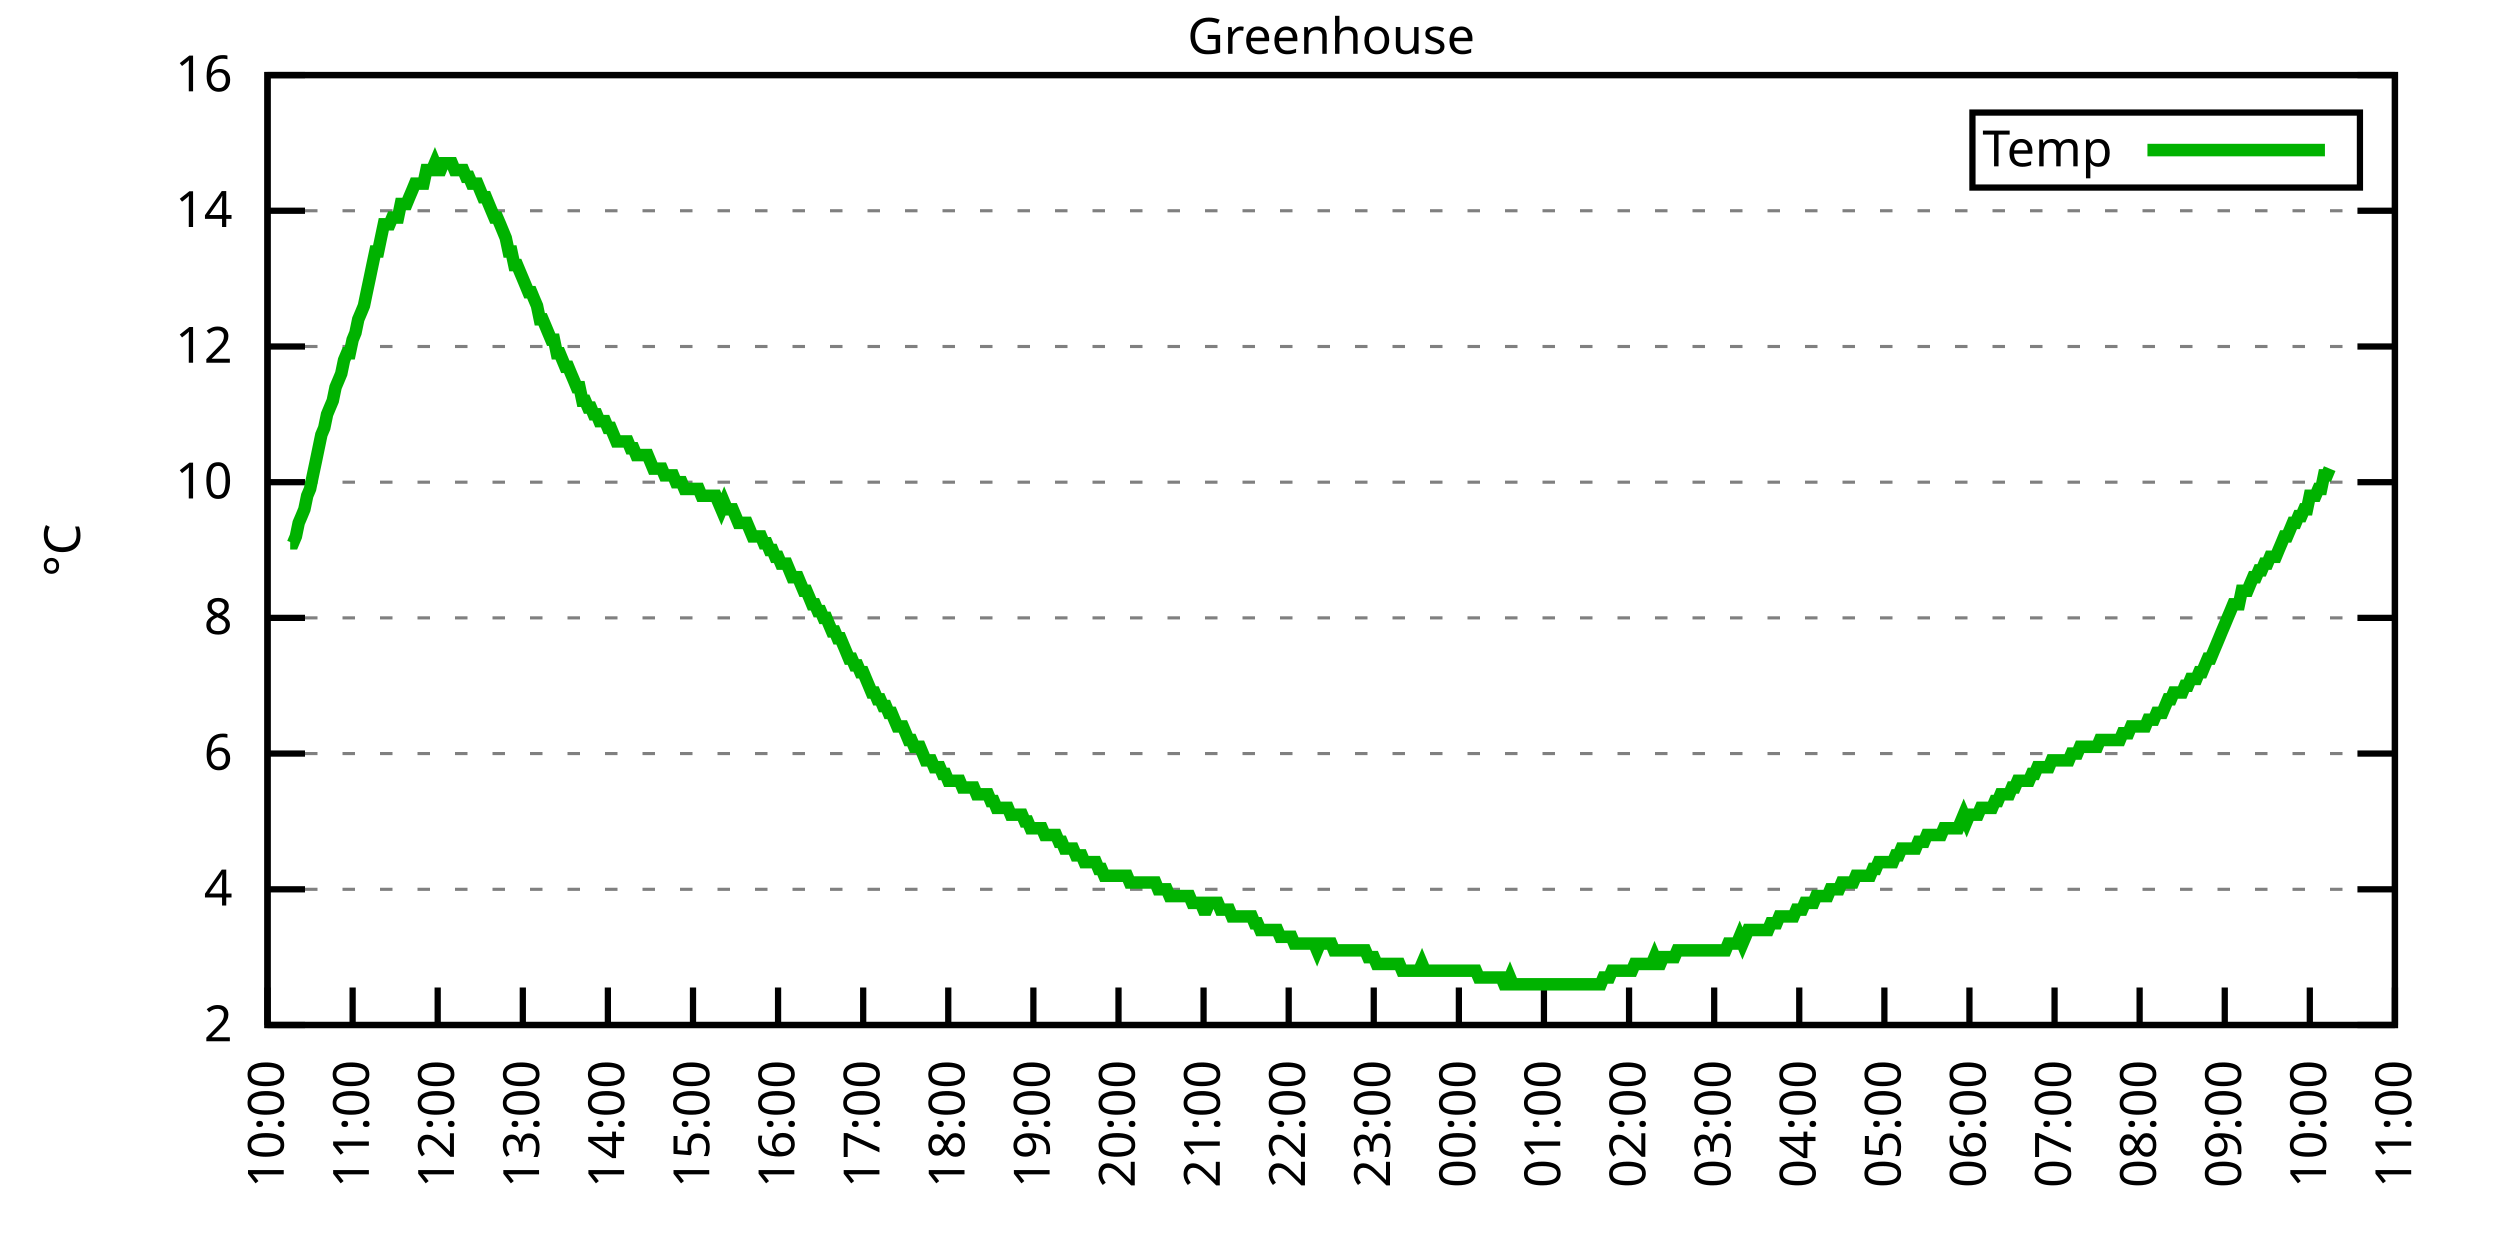
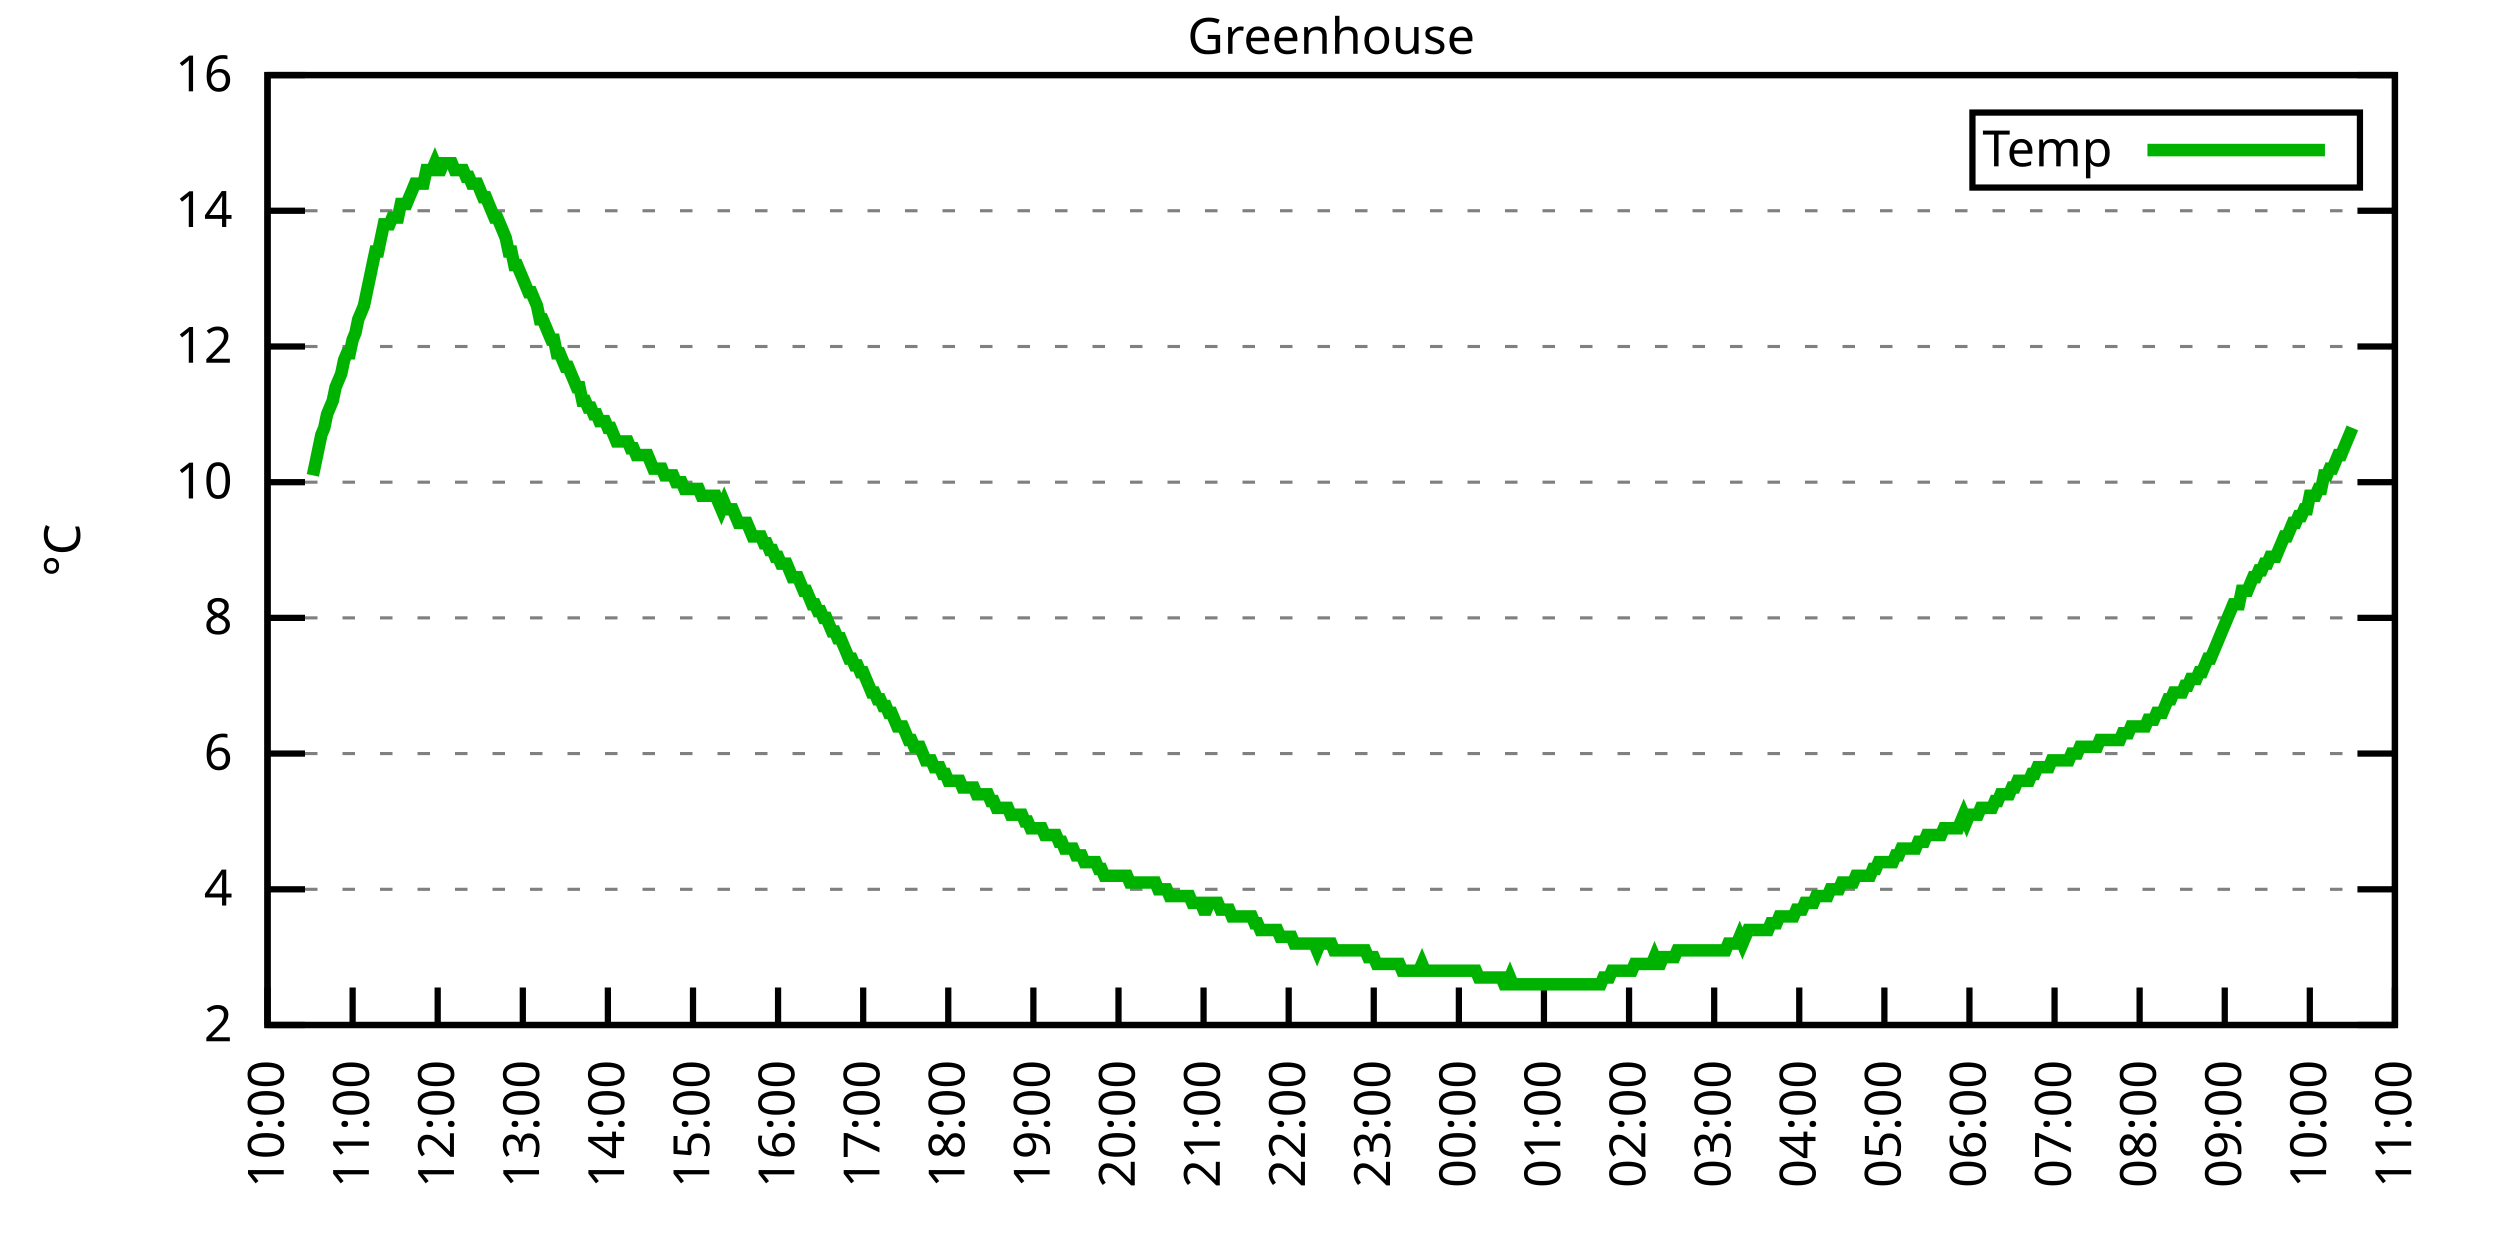
<svg xmlns="http://www.w3.org/2000/svg" xmlns:xlink="http://www.w3.org/1999/xlink" width="400" height="200" viewBox="0 0 400 200">
  <g id="gnuplot_canvas">
    <rect x="0" y="0" width="400" height="200" fill="none" />
    <defs>
      <circle id="gpDot" r="0.5" stroke-width="0.5" stroke="currentColor" />
      <path id="gpPt0" stroke-width="0.333" stroke="currentColor" d="M-1,0 h2 M0,-1 v2" />
      <path id="gpPt1" stroke-width="0.333" stroke="currentColor" d="M-1,-1 L1,1 M1,-1 L-1,1" />
      <path id="gpPt2" stroke-width="0.333" stroke="currentColor" d="M-1,0 L1,0 M0,-1 L0,1 M-1,-1 L1,1 M-1,1 L1,-1" />
      <rect id="gpPt3" stroke-width="0.333" stroke="currentColor" x="-1" y="-1" width="2" height="2" />
      <rect id="gpPt4" stroke-width="0.333" stroke="currentColor" fill="currentColor" x="-1" y="-1" width="2" height="2" />
      <circle id="gpPt5" stroke-width="0.333" stroke="currentColor" cx="0" cy="0" r="1" />
      <use xlink:href="#gpPt5" id="gpPt6" fill="currentColor" stroke="none" />
      <path id="gpPt7" stroke-width="0.333" stroke="currentColor" d="M0,-1.33 L-1.33,0.67 L1.33,0.67 z" />
      <use xlink:href="#gpPt7" id="gpPt8" fill="currentColor" stroke="none" />
      <use xlink:href="#gpPt7" id="gpPt9" stroke="currentColor" transform="rotate(180)" />
      <use xlink:href="#gpPt9" id="gpPt10" fill="currentColor" stroke="none" />
      <use xlink:href="#gpPt3" id="gpPt11" stroke="currentColor" transform="rotate(45)" />
      <use xlink:href="#gpPt11" id="gpPt12" fill="currentColor" stroke="none" />
      <path id="gpPt13" stroke-width="0.333" stroke="currentColor" d="M0,1.330 L1.265,0.411 L0.782,-1.067 L-0.782,-1.076 L-1.265,0.411 z" />
      <use xlink:href="#gpPt13" id="gpPt14" fill="currentColor" stroke="none" />
      <filter id="textbox" filterUnits="objectBoundingBox" x="0" y="0" height="1" width="1">
        <feFlood flood-color="white" flood-opacity="1" result="bgnd" />
        <feComposite in="SourceGraphic" in2="bgnd" operator="atop" />
      </filter>
      <filter id="greybox" filterUnits="objectBoundingBox" x="0" y="0" height="1" width="1">
        <feFlood flood-color="lightgrey" flood-opacity="1" result="grey" />
        <feComposite in="SourceGraphic" in2="grey" operator="atop" />
      </filter>
    </defs>
    <g fill="none" color="white" stroke="currentColor" stroke-width="1.00" stroke-linecap="butt" stroke-linejoin="miter">
</g>
    <g fill="none" color="black" stroke="currentColor" stroke-width="1.00" stroke-linecap="butt" stroke-linejoin="miter">
      <g stroke="none" shape-rendering="crispEdges">
        <polygon fill="rgb(255, 255, 255)" points="42.80,164.00 383.18,164.00 383.18,12.02 42.80,12.02 " />
      </g>
    </g>
    <g fill="none" color="black" stroke="currentColor" stroke-width="1.00" stroke-linecap="butt" stroke-linejoin="miter">
</g>
    <g fill="none" color="black" stroke="black" stroke-width="0.50" stroke-linecap="butt" stroke-linejoin="miter">
</g>
    <g fill="none" color="gray" stroke="currentColor" stroke-width="0.50" stroke-linecap="butt" stroke-linejoin="miter">
      <path stroke="gray" stroke-dasharray="2,4" class="gridline" d="M42.80,164.00 L383.19,164.00  " />
    </g>
    <g fill="none" color="gray" stroke="gray" stroke-width="1.00" stroke-linecap="butt" stroke-linejoin="miter">
</g>
    <g fill="none" color="black" stroke="currentColor" stroke-width="1.00" stroke-linecap="butt" stroke-linejoin="miter">
      <path stroke="black" d="M42.80,164.00 L48.80,164.00 M383.19,164.00 L377.19,164.00  " />
      <g transform="translate(37.20,166.60)" stroke="none" fill="black" font-family="Sans" font-size="8.00" text-anchor="end">
        <text>
          <tspan font-family="Sans"> 2</tspan>
        </text>
      </g>
    </g>
    <g fill="none" color="black" stroke="currentColor" stroke-width="1.00" stroke-linecap="butt" stroke-linejoin="miter">
</g>
    <g fill="none" color="black" stroke="black" stroke-width="0.50" stroke-linecap="butt" stroke-linejoin="miter">
</g>
    <g fill="none" color="gray" stroke="currentColor" stroke-width="0.50" stroke-linecap="butt" stroke-linejoin="miter">
      <path stroke="gray" stroke-dasharray="2,4" class="gridline" d="M42.80,142.29 L383.19,142.29  " />
    </g>
    <g fill="none" color="gray" stroke="gray" stroke-width="1.00" stroke-linecap="butt" stroke-linejoin="miter">
</g>
    <g fill="none" color="black" stroke="currentColor" stroke-width="1.00" stroke-linecap="butt" stroke-linejoin="miter">
      <path stroke="black" d="M42.80,142.29 L48.80,142.29 M383.19,142.29 L377.19,142.29  " />
      <g transform="translate(37.20,144.89)" stroke="none" fill="black" font-family="Sans" font-size="8.00" text-anchor="end">
        <text>
          <tspan font-family="Sans"> 4</tspan>
        </text>
      </g>
    </g>
    <g fill="none" color="black" stroke="currentColor" stroke-width="1.00" stroke-linecap="butt" stroke-linejoin="miter">
</g>
    <g fill="none" color="black" stroke="black" stroke-width="0.50" stroke-linecap="butt" stroke-linejoin="miter">
</g>
    <g fill="none" color="gray" stroke="currentColor" stroke-width="0.50" stroke-linecap="butt" stroke-linejoin="miter">
      <path stroke="gray" stroke-dasharray="2,4" class="gridline" d="M42.80,120.57 L383.19,120.57  " />
    </g>
    <g fill="none" color="gray" stroke="gray" stroke-width="1.00" stroke-linecap="butt" stroke-linejoin="miter">
</g>
    <g fill="none" color="black" stroke="currentColor" stroke-width="1.00" stroke-linecap="butt" stroke-linejoin="miter">
      <path stroke="black" d="M42.80,120.57 L48.80,120.57 M383.19,120.57 L377.19,120.57  " />
      <g transform="translate(37.20,123.17)" stroke="none" fill="black" font-family="Sans" font-size="8.00" text-anchor="end">
        <text>
          <tspan font-family="Sans"> 6</tspan>
        </text>
      </g>
    </g>
    <g fill="none" color="black" stroke="currentColor" stroke-width="1.00" stroke-linecap="butt" stroke-linejoin="miter">
</g>
    <g fill="none" color="black" stroke="black" stroke-width="0.50" stroke-linecap="butt" stroke-linejoin="miter">
</g>
    <g fill="none" color="gray" stroke="currentColor" stroke-width="0.50" stroke-linecap="butt" stroke-linejoin="miter">
      <path stroke="gray" stroke-dasharray="2,4" class="gridline" d="M42.80,98.86 L383.19,98.86  " />
    </g>
    <g fill="none" color="gray" stroke="gray" stroke-width="1.00" stroke-linecap="butt" stroke-linejoin="miter">
</g>
    <g fill="none" color="black" stroke="currentColor" stroke-width="1.00" stroke-linecap="butt" stroke-linejoin="miter">
      <path stroke="black" d="M42.80,98.86 L48.80,98.86 M383.19,98.86 L377.19,98.86  " />
      <g transform="translate(37.20,101.46)" stroke="none" fill="black" font-family="Sans" font-size="8.00" text-anchor="end">
        <text>
          <tspan font-family="Sans"> 8</tspan>
        </text>
      </g>
    </g>
    <g fill="none" color="black" stroke="currentColor" stroke-width="1.00" stroke-linecap="butt" stroke-linejoin="miter">
</g>
    <g fill="none" color="black" stroke="black" stroke-width="0.50" stroke-linecap="butt" stroke-linejoin="miter">
</g>
    <g fill="none" color="gray" stroke="currentColor" stroke-width="0.50" stroke-linecap="butt" stroke-linejoin="miter">
      <path stroke="gray" stroke-dasharray="2,4" class="gridline" d="M42.80,77.15 L383.19,77.15  " />
    </g>
    <g fill="none" color="gray" stroke="gray" stroke-width="1.00" stroke-linecap="butt" stroke-linejoin="miter">
</g>
    <g fill="none" color="black" stroke="currentColor" stroke-width="1.00" stroke-linecap="butt" stroke-linejoin="miter">
      <path stroke="black" d="M42.80,77.15 L48.80,77.15 M383.19,77.15 L377.19,77.15  " />
      <g transform="translate(37.20,79.75)" stroke="none" fill="black" font-family="Sans" font-size="8.00" text-anchor="end">
        <text>
          <tspan font-family="Sans"> 10</tspan>
        </text>
      </g>
    </g>
    <g fill="none" color="black" stroke="currentColor" stroke-width="1.00" stroke-linecap="butt" stroke-linejoin="miter">
</g>
    <g fill="none" color="black" stroke="black" stroke-width="0.50" stroke-linecap="butt" stroke-linejoin="miter">
</g>
    <g fill="none" color="gray" stroke="currentColor" stroke-width="0.50" stroke-linecap="butt" stroke-linejoin="miter">
      <path stroke="gray" stroke-dasharray="2,4" class="gridline" d="M42.80,55.44 L383.19,55.44  " />
    </g>
    <g fill="none" color="gray" stroke="gray" stroke-width="1.00" stroke-linecap="butt" stroke-linejoin="miter">
</g>
    <g fill="none" color="black" stroke="currentColor" stroke-width="1.00" stroke-linecap="butt" stroke-linejoin="miter">
      <path stroke="black" d="M42.80,55.44 L48.80,55.44 M383.19,55.44 L377.19,55.44  " />
      <g transform="translate(37.20,58.04)" stroke="none" fill="black" font-family="Sans" font-size="8.00" text-anchor="end">
        <text>
          <tspan font-family="Sans"> 12</tspan>
        </text>
      </g>
    </g>
    <g fill="none" color="black" stroke="currentColor" stroke-width="1.00" stroke-linecap="butt" stroke-linejoin="miter">
</g>
    <g fill="none" color="black" stroke="black" stroke-width="0.50" stroke-linecap="butt" stroke-linejoin="miter">
</g>
    <g fill="none" color="gray" stroke="currentColor" stroke-width="0.50" stroke-linecap="butt" stroke-linejoin="miter">
      <path stroke="gray" stroke-dasharray="2,4" class="gridline" d="M42.80,33.72 L383.19,33.72  " />
    </g>
    <g fill="none" color="gray" stroke="gray" stroke-width="1.00" stroke-linecap="butt" stroke-linejoin="miter">
</g>
    <g fill="none" color="black" stroke="currentColor" stroke-width="1.00" stroke-linecap="butt" stroke-linejoin="miter">
      <path stroke="black" d="M42.80,33.72 L48.80,33.72 M383.19,33.72 L377.19,33.72  " />
      <g transform="translate(37.20,36.32)" stroke="none" fill="black" font-family="Sans" font-size="8.00" text-anchor="end">
        <text>
          <tspan font-family="Sans"> 14</tspan>
        </text>
      </g>
    </g>
    <g fill="none" color="black" stroke="currentColor" stroke-width="1.00" stroke-linecap="butt" stroke-linejoin="miter">
</g>
    <g fill="none" color="black" stroke="black" stroke-width="0.50" stroke-linecap="butt" stroke-linejoin="miter">
</g>
    <g fill="none" color="gray" stroke="currentColor" stroke-width="0.50" stroke-linecap="butt" stroke-linejoin="miter">
      <path stroke="gray" stroke-dasharray="2,4" class="gridline" d="M42.80,12.01 L383.19,12.01  " />
    </g>
    <g fill="none" color="gray" stroke="gray" stroke-width="1.00" stroke-linecap="butt" stroke-linejoin="miter">
</g>
    <g fill="none" color="black" stroke="currentColor" stroke-width="1.00" stroke-linecap="butt" stroke-linejoin="miter">
      <path stroke="black" d="M42.80,12.01 L48.80,12.01 M383.19,12.01 L377.19,12.01  " />
      <g transform="translate(37.20,14.61)" stroke="none" fill="black" font-family="Sans" font-size="8.00" text-anchor="end">
        <text>
          <tspan font-family="Sans"> 16</tspan>
        </text>
      </g>
    </g>
    <g fill="none" color="black" stroke="currentColor" stroke-width="1.00" stroke-linecap="butt" stroke-linejoin="miter">
      <path stroke="black" d="M42.80,164.00 L42.80,158.00  " />
      <g transform="translate(45.40,169.60) rotate(270.00)" stroke="none" fill="black" font-family="Sans" font-size="8.00" text-anchor="end">
        <text>
          <tspan font-family="Sans">10:00</tspan>
        </text>
      </g>
    </g>
    <g fill="none" color="black" stroke="currentColor" stroke-width="1.00" stroke-linecap="butt" stroke-linejoin="miter">
      <path stroke="black" d="M56.42,164.00 L56.42,158.00  " />
      <g transform="translate(59.02,169.60) rotate(270.00)" stroke="none" fill="black" font-family="Sans" font-size="8.00" text-anchor="end">
        <text>
          <tspan font-family="Sans">11:00</tspan>
        </text>
      </g>
    </g>
    <g fill="none" color="black" stroke="currentColor" stroke-width="1.00" stroke-linecap="butt" stroke-linejoin="miter">
      <path stroke="black" d="M70.03,164.00 L70.03,158.00  " />
      <g transform="translate(72.63,169.60) rotate(270.00)" stroke="none" fill="black" font-family="Sans" font-size="8.00" text-anchor="end">
        <text>
          <tspan font-family="Sans">12:00</tspan>
        </text>
      </g>
    </g>
    <g fill="none" color="black" stroke="currentColor" stroke-width="1.00" stroke-linecap="butt" stroke-linejoin="miter">
      <path stroke="black" d="M83.65,164.00 L83.65,158.00  " />
      <g transform="translate(86.25,169.60) rotate(270.00)" stroke="none" fill="black" font-family="Sans" font-size="8.00" text-anchor="end">
        <text>
          <tspan font-family="Sans">13:00</tspan>
        </text>
      </g>
    </g>
    <g fill="none" color="black" stroke="currentColor" stroke-width="1.00" stroke-linecap="butt" stroke-linejoin="miter">
      <path stroke="black" d="M97.26,164.00 L97.26,158.00  " />
      <g transform="translate(99.86,169.60) rotate(270.00)" stroke="none" fill="black" font-family="Sans" font-size="8.00" text-anchor="end">
        <text>
          <tspan font-family="Sans">14:00</tspan>
        </text>
      </g>
    </g>
    <g fill="none" color="black" stroke="currentColor" stroke-width="1.00" stroke-linecap="butt" stroke-linejoin="miter">
      <path stroke="black" d="M110.88,164.00 L110.88,158.00  " />
      <g transform="translate(113.48,169.60) rotate(270.00)" stroke="none" fill="black" font-family="Sans" font-size="8.00" text-anchor="end">
        <text>
          <tspan font-family="Sans">15:00</tspan>
        </text>
      </g>
    </g>
    <g fill="none" color="black" stroke="currentColor" stroke-width="1.00" stroke-linecap="butt" stroke-linejoin="miter">
      <path stroke="black" d="M124.49,164.00 L124.49,158.00  " />
      <g transform="translate(127.09,169.60) rotate(270.00)" stroke="none" fill="black" font-family="Sans" font-size="8.00" text-anchor="end">
        <text>
          <tspan font-family="Sans">16:00</tspan>
        </text>
      </g>
    </g>
    <g fill="none" color="black" stroke="currentColor" stroke-width="1.00" stroke-linecap="butt" stroke-linejoin="miter">
      <path stroke="black" d="M138.11,164.00 L138.11,158.00  " />
      <g transform="translate(140.71,169.60) rotate(270.00)" stroke="none" fill="black" font-family="Sans" font-size="8.00" text-anchor="end">
        <text>
          <tspan font-family="Sans">17:00</tspan>
        </text>
      </g>
    </g>
    <g fill="none" color="black" stroke="currentColor" stroke-width="1.00" stroke-linecap="butt" stroke-linejoin="miter">
      <path stroke="black" d="M151.72,164.00 L151.72,158.00  " />
      <g transform="translate(154.32,169.60) rotate(270.00)" stroke="none" fill="black" font-family="Sans" font-size="8.00" text-anchor="end">
        <text>
          <tspan font-family="Sans">18:00</tspan>
        </text>
      </g>
    </g>
    <g fill="none" color="black" stroke="currentColor" stroke-width="1.00" stroke-linecap="butt" stroke-linejoin="miter">
      <path stroke="black" d="M165.34,164.00 L165.34,158.00  " />
      <g transform="translate(167.94,169.60) rotate(270.00)" stroke="none" fill="black" font-family="Sans" font-size="8.00" text-anchor="end">
        <text>
          <tspan font-family="Sans">19:00</tspan>
        </text>
      </g>
    </g>
    <g fill="none" color="black" stroke="currentColor" stroke-width="1.00" stroke-linecap="butt" stroke-linejoin="miter">
      <path stroke="black" d="M178.96,164.00 L178.96,158.00  " />
      <g transform="translate(181.56,169.60) rotate(270.00)" stroke="none" fill="black" font-family="Sans" font-size="8.00" text-anchor="end">
        <text>
          <tspan font-family="Sans">20:00</tspan>
        </text>
      </g>
    </g>
    <g fill="none" color="black" stroke="currentColor" stroke-width="1.00" stroke-linecap="butt" stroke-linejoin="miter">
      <path stroke="black" d="M192.57,164.00 L192.57,158.00  " />
      <g transform="translate(195.17,169.60) rotate(270.00)" stroke="none" fill="black" font-family="Sans" font-size="8.00" text-anchor="end">
        <text>
          <tspan font-family="Sans">21:00</tspan>
        </text>
      </g>
    </g>
    <g fill="none" color="black" stroke="currentColor" stroke-width="1.00" stroke-linecap="butt" stroke-linejoin="miter">
      <path stroke="black" d="M206.19,164.00 L206.19,158.00  " />
      <g transform="translate(208.79,169.60) rotate(270.00)" stroke="none" fill="black" font-family="Sans" font-size="8.00" text-anchor="end">
        <text>
          <tspan font-family="Sans">22:00</tspan>
        </text>
      </g>
    </g>
    <g fill="none" color="black" stroke="currentColor" stroke-width="1.00" stroke-linecap="butt" stroke-linejoin="miter">
      <path stroke="black" d="M219.80,164.00 L219.80,158.00  " />
      <g transform="translate(222.40,169.60) rotate(270.00)" stroke="none" fill="black" font-family="Sans" font-size="8.00" text-anchor="end">
        <text>
          <tspan font-family="Sans">23:00</tspan>
        </text>
      </g>
    </g>
    <g fill="none" color="black" stroke="currentColor" stroke-width="1.00" stroke-linecap="butt" stroke-linejoin="miter">
      <path stroke="black" d="M233.42,164.00 L233.42,158.00  " />
      <g transform="translate(236.02,169.60) rotate(270.00)" stroke="none" fill="black" font-family="Sans" font-size="8.00" text-anchor="end">
        <text>
          <tspan font-family="Sans">00:00</tspan>
        </text>
      </g>
    </g>
    <g fill="none" color="black" stroke="currentColor" stroke-width="1.00" stroke-linecap="butt" stroke-linejoin="miter">
      <path stroke="black" d="M247.03,164.00 L247.03,158.00  " />
      <g transform="translate(249.63,169.60) rotate(270.00)" stroke="none" fill="black" font-family="Sans" font-size="8.00" text-anchor="end">
        <text>
          <tspan font-family="Sans">01:00</tspan>
        </text>
      </g>
    </g>
    <g fill="none" color="black" stroke="currentColor" stroke-width="1.00" stroke-linecap="butt" stroke-linejoin="miter">
      <path stroke="black" d="M260.65,164.00 L260.65,158.00  " />
      <g transform="translate(263.25,169.60) rotate(270.00)" stroke="none" fill="black" font-family="Sans" font-size="8.00" text-anchor="end">
        <text>
          <tspan font-family="Sans">02:00</tspan>
        </text>
      </g>
    </g>
    <g fill="none" color="black" stroke="currentColor" stroke-width="1.00" stroke-linecap="butt" stroke-linejoin="miter">
      <path stroke="black" d="M274.27,164.00 L274.27,158.00  " />
      <g transform="translate(276.87,169.60) rotate(270.00)" stroke="none" fill="black" font-family="Sans" font-size="8.00" text-anchor="end">
        <text>
          <tspan font-family="Sans">03:00</tspan>
        </text>
      </g>
    </g>
    <g fill="none" color="black" stroke="currentColor" stroke-width="1.00" stroke-linecap="butt" stroke-linejoin="miter">
      <path stroke="black" d="M287.88,164.00 L287.88,158.00  " />
      <g transform="translate(290.48,169.60) rotate(270.00)" stroke="none" fill="black" font-family="Sans" font-size="8.00" text-anchor="end">
        <text>
          <tspan font-family="Sans">04:00</tspan>
        </text>
      </g>
    </g>
    <g fill="none" color="black" stroke="currentColor" stroke-width="1.00" stroke-linecap="butt" stroke-linejoin="miter">
      <path stroke="black" d="M301.50,164.00 L301.50,158.00  " />
      <g transform="translate(304.10,169.60) rotate(270.00)" stroke="none" fill="black" font-family="Sans" font-size="8.00" text-anchor="end">
        <text>
          <tspan font-family="Sans">05:00</tspan>
        </text>
      </g>
    </g>
    <g fill="none" color="black" stroke="currentColor" stroke-width="1.00" stroke-linecap="butt" stroke-linejoin="miter">
      <path stroke="black" d="M315.11,164.00 L315.11,158.00  " />
      <g transform="translate(317.71,169.60) rotate(270.00)" stroke="none" fill="black" font-family="Sans" font-size="8.00" text-anchor="end">
        <text>
          <tspan font-family="Sans">06:00</tspan>
        </text>
      </g>
    </g>
    <g fill="none" color="black" stroke="currentColor" stroke-width="1.00" stroke-linecap="butt" stroke-linejoin="miter">
      <path stroke="black" d="M328.73,164.00 L328.73,158.00  " />
      <g transform="translate(331.33,169.60) rotate(270.00)" stroke="none" fill="black" font-family="Sans" font-size="8.00" text-anchor="end">
        <text>
          <tspan font-family="Sans">07:00</tspan>
        </text>
      </g>
    </g>
    <g fill="none" color="black" stroke="currentColor" stroke-width="1.00" stroke-linecap="butt" stroke-linejoin="miter">
      <path stroke="black" d="M342.34,164.00 L342.34,158.00  " />
      <g transform="translate(344.94,169.60) rotate(270.00)" stroke="none" fill="black" font-family="Sans" font-size="8.00" text-anchor="end">
        <text>
          <tspan font-family="Sans">08:00</tspan>
        </text>
      </g>
    </g>
    <g fill="none" color="black" stroke="currentColor" stroke-width="1.00" stroke-linecap="butt" stroke-linejoin="miter">
      <path stroke="black" d="M355.96,164.00 L355.96,158.00  " />
      <g transform="translate(358.56,169.60) rotate(270.00)" stroke="none" fill="black" font-family="Sans" font-size="8.00" text-anchor="end">
        <text>
          <tspan font-family="Sans">09:00</tspan>
        </text>
      </g>
    </g>
    <g fill="none" color="black" stroke="currentColor" stroke-width="1.00" stroke-linecap="butt" stroke-linejoin="miter">
      <path stroke="black" d="M369.57,164.00 L369.57,158.00  " />
      <g transform="translate(372.17,169.60) rotate(270.00)" stroke="none" fill="black" font-family="Sans" font-size="8.00" text-anchor="end">
        <text>
          <tspan font-family="Sans">10:00</tspan>
        </text>
      </g>
    </g>
    <g fill="none" color="black" stroke="currentColor" stroke-width="1.00" stroke-linecap="butt" stroke-linejoin="miter">
      <path stroke="black" d="M383.19,164.00 L383.19,158.00  " />
      <g transform="translate(385.79,169.60) rotate(270.00)" stroke="none" fill="black" font-family="Sans" font-size="8.00" text-anchor="end">
        <text>
          <tspan font-family="Sans">11:00</tspan>
        </text>
      </g>
    </g>
    <g fill="none" color="black" stroke="currentColor" stroke-width="1.00" stroke-linecap="butt" stroke-linejoin="miter">
</g>
    <g fill="none" color="black" stroke="currentColor" stroke-width="1.00" stroke-linecap="butt" stroke-linejoin="miter">
      <path stroke="black" d="M42.80,12.01 L42.80,164.00 L383.19,164.00 L383.19,12.01 L42.80,12.01 Z  " />
    </g>
    <g fill="none" color="black" stroke="currentColor" stroke-width="1.00" stroke-linecap="butt" stroke-linejoin="miter">
</g>
    <g fill="none" color="black" stroke="currentColor" stroke-width="1.00" stroke-linecap="butt" stroke-linejoin="miter">
      <path stroke="black" d="M315.59,30.01 L315.59,18.01 L377.59,18.01 L377.59,30.01 L315.59,30.01 Z  " />
    </g>
    <g id="Greenhouse_plot_1">
      <g fill="none" color="white" stroke="black" stroke-width="2.00" stroke-linecap="butt" stroke-linejoin="miter">
</g>
      <g fill="none" color="black" stroke="currentColor" stroke-width="2.00" stroke-linecap="butt" stroke-linejoin="miter">
        <g transform="translate(337.99,26.61)" stroke="none" fill="black" font-family="Sans" font-size="8.00" text-anchor="end">
          <text>
            <tspan font-family="Sans">Temp</tspan>
          </text>
        </g>
      </g>
      <g fill="none" color="black" stroke="currentColor" stroke-width="2.00" stroke-linecap="butt" stroke-linejoin="miter">
-         <path stroke="rgb(  0, 178,   0)" d="M343.59,24.01 L371.99,24.01 M46.43,86.92 L46.88,86.92 L47.34,85.83 L47.79,83.66 L48.25,82.58 L48.70,81.49   L49.15,79.32 L49.61,78.23 L50.06,76.06 L50.52,73.89 L50.97,71.72 L51.42,69.55 L51.88,68.46 L52.33,66.29   L52.78,65.21 L53.24,64.12 L53.69,61.95 L54.15,60.86 L54.60,59.78 L55.05,57.61 L55.51,56.52 L55.96,56.52   L56.42,54.35 L56.87,53.26 L57.32,51.09 L57.78,50.01 L58.23,48.92 L58.68,46.75 L59.14,44.58 L59.59,42.41   L60.05,40.24 L60.50,40.24 L60.95,38.07 L61.41,35.89 L61.86,35.89 L62.32,35.89 L62.77,34.81 L63.22,34.81   L63.68,34.81 L64.13,32.64 L64.58,32.64 L65.04,32.64 L65.49,31.55 L65.95,30.47 L66.40,29.38 L66.85,29.38   L67.31,29.38 L67.76,29.38 L68.22,27.21 L68.67,27.21 L69.12,27.21 L69.58,26.12 L70.03,27.21 L70.49,27.21   L70.94,26.12 L71.39,26.12 L71.85,26.12 L72.30,26.12 L72.75,27.21 L73.21,27.21 L73.66,27.21 L74.12,27.21   L74.57,28.29 L75.02,28.29 L75.48,29.38 L75.93,29.38 L76.39,29.38 L76.84,30.47 L77.29,31.55 L77.75,31.55   L78.20,32.64 L78.65,33.72 L79.11,34.81 L79.56,34.81 L80.02,35.89 L80.47,36.98 L80.92,38.07 L81.38,40.24   L81.83,40.24 L82.29,42.41 L82.74,42.41 L83.19,43.49 L83.65,44.58 L84.10,45.66 L84.55,46.75 L85.01,46.75   L85.46,47.84 L85.92,48.92 L86.37,51.09 L86.82,51.09 L87.28,52.18 L87.73,53.26 L88.19,54.35 L88.64,54.35   L89.09,56.52 L89.55,56.52 L90.00,57.61 L90.45,58.69 L90.91,58.69 L91.36,59.78 L91.82,60.86 L92.27,61.95   L92.72,61.95 L93.18,64.12 L93.63,64.12 L94.09,65.21 L94.54,65.21 L94.99,66.29 L95.45,66.29 L95.90,67.38   L96.35,67.38 L96.81,67.38 L97.26,68.46 L97.72,68.46 L98.17,69.55 L98.62,70.63 L99.08,70.63 L99.53,70.63   L99.99,70.63 L100.44,70.63 L100.89,71.72 L101.35,71.72 L101.80,72.81 L102.25,72.81 L102.71,72.81 L103.16,72.81   L103.62,72.81 L104.07,73.89 L104.52,74.98 L104.98,74.98 L105.43,74.98 L105.89,74.98 L106.34,76.06 L106.79,76.06   L107.25,76.06 L107.70,76.06 L108.15,77.15 L108.61,77.15 L109.06,77.15 L109.52,78.23 L109.97,78.23 L110.42,78.23   L110.88,78.23 L111.33,78.23 L111.79,78.23 L112.24,79.32 L112.69,79.32 L113.15,79.32 L113.60,79.32 L114.05,79.32   L114.51,79.32 L114.96,80.41 L115.42,81.49 L115.87,80.41 L116.32,81.49 L116.78,81.49 L117.23,81.49 L117.69,82.58   L118.14,83.66 L118.59,83.66 L119.05,83.66 L119.50,83.66 L119.96,84.75 L120.41,85.83 L120.86,85.83 L121.32,85.83   L121.77,85.83 L122.22,86.92 L122.68,86.92 L123.13,88.00 L123.59,88.00 L124.04,89.09 L124.49,89.09 L124.95,90.18   L125.40,90.18 L125.86,90.18 L126.31,91.26 L126.76,92.35 L127.22,92.35 L127.67,92.35 L128.12,93.43 L128.58,94.52   L129.03,94.52 L129.49,95.60 L129.94,96.69 L130.39,96.69 L130.85,97.78 L131.30,97.78 L131.76,98.86 L132.21,98.86   L132.66,99.95 L133.12,101.03 L133.57,101.03 L134.02,102.12 L134.48,102.12 L134.93,103.20 L135.39,104.29 L135.84,105.38   L136.29,105.38 L136.75,106.46 L137.20,106.46 L137.66,107.55 L138.11,107.55 L138.56,108.63 L139.02,109.72 L139.47,110.80   L139.92,110.80 L140.38,111.89 L140.83,111.89 L141.29,112.97 L141.74,112.97 L142.19,114.06 L142.65,114.06 L143.10,115.15   L143.56,116.23 L144.01,116.23 L144.46,116.23 L144.92,117.32 L145.37,118.40 L145.82,118.40 L146.28,119.49 L146.73,119.49   L147.19,119.49 L147.64,120.57 L148.09,121.66 L148.55,121.66 L149.00,121.66 L149.46,122.75 L149.91,122.75 L150.36,122.75   L150.82,123.83 L151.27,123.83 L151.72,124.92 L152.18,124.92 L152.63,124.92 L153.09,124.92 L153.54,124.92 L153.99,126.00   L154.45,126.00 L154.90,126.00 L155.36,126.00 L155.81,126.00 L156.26,127.09 L156.72,127.09 L157.17,127.09 L157.62,127.09   L158.08,127.09 L158.53,128.17 L158.99,128.17 L159.44,129.26 L159.89,129.26 L160.35,129.26 L160.80,129.26 L161.26,129.26   L161.71,130.35 L162.16,130.35 L162.62,130.35 L163.07,130.35 L163.52,130.35 L163.98,131.43 L164.43,131.43 L164.89,132.52   L165.34,132.52 L165.79,132.52 L166.25,132.52 L166.70,132.52 L167.16,133.60 L167.61,133.60 L168.06,133.60 L168.52,133.60   L168.97,133.60 L169.43,134.69 L169.88,134.69 L170.33,135.77 L170.79,135.77 L171.24,135.77 L171.69,135.77 L172.15,136.86   L172.60,136.86 L173.06,136.86 L173.51,137.94 L173.96,137.94 L174.42,137.94 L174.87,137.94 L175.33,137.94 L175.78,139.03   L176.23,139.03 L176.69,140.12 L177.14,140.12 L177.59,140.12 L178.05,140.12 L178.50,140.12 L178.96,140.12 L179.41,140.12   L179.86,140.12 L180.32,140.12 L180.77,141.20 L181.23,141.20 L181.68,141.20 L182.13,141.20 L182.59,141.20 L183.04,141.20   L183.49,141.20 L183.95,141.20 L184.40,141.20 L184.86,141.20 L185.31,142.29 L185.76,142.29 L186.22,142.29 L186.67,142.29   L187.13,143.37 L187.58,143.37 L188.03,143.37 L188.49,143.37 L188.94,143.37 L189.39,143.37 L189.85,143.37 L190.30,143.37   L190.76,144.46 L191.21,144.46 L191.66,144.46 L192.12,144.46 L192.57,145.54 L193.03,145.54 L193.48,144.46 L193.93,144.46   L194.39,144.46 L194.84,144.46 L195.29,145.54 L195.75,145.54 L196.20,145.54 L196.66,145.54 L197.11,146.63 L197.56,146.63   L198.02,146.63 L198.47,146.63 L198.93,146.63 L199.38,146.63 L199.83,146.63 L200.29,146.63 L200.74,147.72 L201.19,147.72   L201.65,148.80 L202.10,148.80 L202.56,148.80 L203.01,148.80 L203.46,148.80 L203.92,148.80 L204.37,148.80 L204.83,149.89   L205.28,149.89 L205.73,149.89 L206.19,149.89 L206.64,149.89 L207.09,150.97 L207.55,150.97 L208.00,150.97 L208.46,150.97   L208.91,150.97 L209.36,150.97 L209.82,150.97 L210.27,150.97 L210.73,152.06 L211.18,150.97 L211.63,150.97 L212.09,150.97   L212.54,150.97 L213.00,150.97 L213.45,152.06 L213.90,152.06 L214.36,152.06 L214.81,152.06 L215.26,152.06 L215.72,152.06   L216.17,152.06 L216.63,152.06 L217.08,152.06 L217.53,152.06 L217.99,152.06 L218.44,152.06 L218.90,153.14 L219.35,153.14   L219.80,153.14 L220.26,154.23 L220.71,154.23 L221.16,154.23 L221.62,154.23 L222.07,154.23 L222.53,154.23 L222.98,154.23   L223.43,154.23 L223.89,154.23 L224.34,155.31 L224.80,155.31 L225.25,155.31 L225.70,155.31 L226.16,155.31 L226.61,155.31   L227.06,155.31 L227.52,154.23 L227.97,155.31 L228.43,155.31 L228.88,155.31 L229.33,155.31 L229.79,155.31 L230.24,155.31   L230.70,155.31 L231.15,155.31 L231.60,155.31 L232.06,155.31 L232.51,155.31 L232.96,155.31 L233.42,155.31 L233.87,155.31   L234.33,155.31 L234.78,155.31 L235.23,155.31 L235.69,155.31 L236.14,155.31 L236.60,156.40 L237.05,156.40 L237.50,156.40   L237.96,156.40 L238.41,156.40 L238.86,156.40 L239.32,156.40 L239.77,156.40 L240.23,156.40 L240.68,157.49 L241.13,157.49   L241.59,156.40 L242.04,157.49 L242.50,157.49 L242.95,157.49 L243.40,157.49 L243.86,157.49 L244.31,157.49 L244.76,157.49   L245.22,157.49 L245.67,157.49 L246.13,157.49 L246.58,157.49 L247.03,157.49 L247.49,157.49 L247.94,157.49 L248.40,157.49   L248.85,157.49 L249.30,157.49 L249.76,157.49 L250.21,157.49 L250.66,157.49 L251.12,157.49 L251.57,157.49 L252.03,157.49   L252.48,157.49 L252.93,157.49 L253.39,157.49 L253.84,157.49 L254.30,157.49 L254.75,157.49 L255.20,157.49 L255.66,157.49   L256.11,157.49 L256.56,156.40 L257.02,156.40 L257.47,156.40 L257.93,155.31 L258.38,155.31 L258.83,155.31 L259.29,155.31   L259.74,155.31 L260.20,155.31 L260.65,155.31 L261.10,155.31 L261.56,154.23 L262.01,154.23 L262.47,154.23 L262.92,154.23   L263.37,154.23 L263.83,154.23 L264.28,154.23 L264.73,153.14 L265.19,154.23 L265.64,154.23 L266.10,153.14 L266.55,153.14   L267.00,153.14 L267.46,153.14 L267.91,153.14 L268.37,152.06 L268.82,152.06 L269.27,152.06 L269.73,152.06 L270.18,152.06   L270.63,152.06 L271.09,152.06 L271.54,152.06 L272.00,152.06 L272.45,152.06 L272.90,152.06 L273.36,152.06 L273.81,152.06   L274.27,152.06 L274.72,152.06 L275.17,152.06 L275.63,152.06 L276.08,152.06 L276.53,150.97 L276.99,150.97 L277.44,150.97   L277.90,150.97 L278.35,149.89 L278.80,150.97 L279.26,149.89 L279.71,148.80 L280.17,148.80 L280.62,148.80 L281.07,148.80   L281.53,148.80 L281.98,148.80 L282.43,148.80 L282.89,148.80 L283.34,147.72 L283.80,147.72 L284.25,147.72 L284.70,146.63   L285.16,146.63 L285.61,146.63 L286.07,146.63 L286.52,146.63 L286.97,146.63 L287.43,145.54 L287.88,145.54 L288.33,145.54   L288.79,144.46 L289.24,144.46 L289.70,144.46 L290.15,144.46 L290.60,143.37 L291.06,143.37 L291.51,143.37 L291.97,143.37   L292.42,143.37 L292.87,142.29 L293.33,142.29 L293.78,142.29 L294.23,142.29 L294.69,141.20 L295.14,141.20 L295.60,141.20   L296.05,141.20 L296.50,141.20 L296.96,140.12 L297.41,140.12 L297.87,140.12 L298.32,140.12 L298.77,140.12 L299.23,140.12   L299.68,139.03 L300.13,139.03 L300.59,137.94 L301.04,137.94 L301.50,137.94 L301.95,137.94 L302.40,137.94 L302.86,137.94   L303.31,136.86 L303.77,136.86 L304.22,135.77 L304.67,135.77 L305.13,135.77 L305.58,135.77 L306.03,135.77 L306.49,135.77   L306.94,134.69 L307.40,134.69 L307.85,134.69 L308.30,133.60 L308.76,133.60 L309.21,133.60 L309.67,133.60 L310.12,133.60   L310.57,133.60 L311.03,132.52 L311.48,132.52 L311.94,132.52 L312.39,132.52 L312.84,132.52 L313.30,132.52 L313.75,131.43   L314.20,130.35 L314.66,131.43 L315.11,130.35 L315.57,130.35 L316.02,130.35 L316.47,130.35 L316.93,129.26 L317.38,129.26   L317.84,129.26 L318.29,129.26 L318.74,129.26 L319.20,128.17 L319.65,128.17 L320.10,127.09 L320.56,127.09 L321.01,127.09   L321.47,127.09 L321.92,126.00 L322.37,126.00 L322.83,124.92 L323.28,124.92 L323.74,124.92 L324.19,124.92 L324.64,124.92   L325.10,123.83 L325.55,123.83 L326.00,122.75 L326.46,122.75 L326.91,122.75 L327.37,122.75 L327.82,122.75 L328.27,121.66   L328.73,121.66 L329.18,121.66 L329.64,121.66 L330.09,121.66 L330.54,121.66 L331.00,121.66 L331.45,120.57 L331.90,120.57   L332.36,120.57 L332.81,119.49 L333.27,119.49 L333.72,119.49 L334.17,119.49 L334.63,119.49 L335.08,119.49 L335.54,119.49   L335.99,118.40 L336.44,118.40 L336.90,118.40 L337.35,118.40 L337.80,118.40 L338.26,118.40 L338.71,118.40 L339.17,118.40   L339.62,117.32 L340.07,117.32 L340.53,117.32 L340.98,116.23 L341.44,116.23 L341.89,116.23 L342.34,116.23 L342.80,116.23   L343.25,116.23 L343.70,115.15 L344.16,115.15 L344.61,115.15 L345.07,114.06 L345.52,114.06 L345.97,114.06 L346.43,112.97   L346.88,111.89 L347.34,111.89 L347.79,110.80 L348.24,110.80 L348.70,110.80 L349.15,110.80 L349.60,109.72 L350.06,109.72   L350.51,108.63 L350.97,108.63 L351.42,108.63 L351.87,107.55 L352.33,107.55 L352.78,106.46 L353.24,105.38 L353.69,105.38   L354.14,104.29 L354.60,103.20 L355.05,102.12 L355.50,101.03 L355.96,99.95 L356.41,98.86 L356.87,97.78 L357.32,96.69   L357.77,96.69 L358.23,96.69 L358.68,94.52 L359.14,94.52 L359.59,94.52 L360.04,93.43 L360.50,92.35 L360.95,92.35   L361.41,91.26 L361.86,91.26 L362.31,90.18 L362.77,90.18 L363.22,89.09 L363.67,89.09 L364.13,89.09 L364.58,88.00   L365.04,86.92 L365.49,85.83 L365.94,85.83 L366.40,84.75 L366.85,83.66 L367.31,83.66 L367.76,82.58 L368.21,82.58   L368.67,81.49 L369.12,81.49 L369.57,79.32 L370.03,79.32 L370.48,79.32 L370.94,78.23 L371.39,78.23 L371.84,76.06   L372.30,76.06 L372.75,74.98  " />
+         <path stroke="rgb(  0, 178,   0)" d="M343.59,24.01 L371.99,24.01 M50.06,76.06 L50.52,73.89 L50.97,71.72 L51.42,69.55 L51.88,68.46 L52.33,66.29   L52.78,65.21 L53.24,64.12 L53.69,61.95 L54.15,60.86 L54.60,59.78 L55.05,57.61 L55.51,56.52 L55.96,56.52   L56.42,54.35 L56.87,53.26 L57.32,51.09 L57.78,50.01 L58.23,48.92 L58.68,46.75 L59.14,44.58 L59.59,42.41   L60.05,40.24 L60.50,40.24 L60.95,38.07 L61.41,35.89 L61.86,35.89 L62.32,35.89 L62.77,34.81 L63.22,34.81   L63.68,34.81 L64.13,32.64 L64.58,32.64 L65.04,32.64 L65.49,31.55 L65.95,30.47 L66.40,29.38 L66.85,29.38   L67.31,29.38 L67.76,29.38 L68.22,27.21 L68.67,27.21 L69.12,27.21 L69.58,26.12 L70.03,27.21 L70.49,27.21   L70.94,26.12 L71.39,26.12 L71.85,26.12 L72.30,26.12 L72.75,27.21 L73.21,27.21 L73.66,27.21 L74.12,27.21   L74.57,28.29 L75.02,28.29 L75.48,29.38 L75.93,29.38 L76.39,29.38 L76.84,30.47 L77.29,31.55 L77.75,31.55   L78.20,32.64 L78.65,33.72 L79.11,34.81 L79.56,34.81 L80.02,35.89 L80.47,36.98 L80.92,38.07 L81.38,40.24   L81.83,40.24 L82.29,42.41 L82.74,42.41 L83.19,43.49 L83.65,44.58 L84.10,45.66 L84.55,46.75 L85.01,46.75   L85.46,47.84 L85.92,48.92 L86.37,51.09 L86.82,51.09 L87.28,52.18 L87.73,53.26 L88.19,54.35 L88.64,54.35   L89.09,56.52 L89.55,56.52 L90.00,57.61 L90.45,58.69 L90.91,58.69 L91.36,59.78 L91.82,60.86 L92.27,61.95   L92.72,61.95 L93.18,64.12 L93.63,64.12 L94.09,65.21 L94.54,65.21 L94.99,66.29 L95.45,66.29 L95.90,67.38   L96.35,67.38 L96.81,67.38 L97.26,68.46 L97.72,68.46 L98.17,69.55 L98.62,70.63 L99.08,70.63 L99.53,70.63   L99.99,70.63 L100.44,70.63 L100.89,71.72 L101.35,71.72 L101.80,72.81 L102.25,72.81 L102.71,72.81 L103.16,72.81   L103.62,72.81 L104.07,73.89 L104.52,74.98 L104.98,74.98 L105.43,74.98 L105.89,74.98 L106.34,76.06 L106.79,76.06   L107.25,76.06 L107.70,76.06 L108.15,77.15 L108.61,77.15 L109.06,77.15 L109.52,78.23 L109.97,78.23 L110.42,78.23   L110.88,78.23 L111.33,78.23 L111.79,78.23 L112.24,79.32 L112.69,79.32 L113.15,79.32 L113.60,79.32 L114.05,79.32   L114.51,79.32 L114.96,80.41 L115.42,81.49 L115.87,80.41 L116.32,81.49 L116.78,81.49 L117.23,81.49 L117.69,82.58   L118.14,83.66 L118.59,83.66 L119.05,83.66 L119.50,83.66 L119.96,84.75 L120.41,85.83 L120.86,85.83 L121.32,85.83   L121.77,85.83 L122.22,86.92 L122.68,86.92 L123.13,88.00 L123.59,88.00 L124.04,89.09 L124.49,89.09 L124.95,90.18   L125.40,90.18 L125.86,90.18 L126.31,91.26 L126.76,92.35 L127.22,92.35 L127.67,92.35 L128.12,93.43 L128.58,94.52   L129.03,94.52 L129.49,95.60 L129.94,96.69 L130.39,96.69 L130.85,97.78 L131.30,97.78 L131.76,98.86 L132.21,98.86   L132.66,99.95 L133.12,101.03 L133.57,101.03 L134.02,102.12 L134.48,102.12 L134.93,103.20 L135.39,104.29 L135.84,105.38   L136.29,105.38 L136.75,106.46 L137.20,106.46 L137.66,107.55 L138.11,107.55 L138.56,108.63 L139.02,109.72 L139.47,110.80   L139.92,110.80 L140.38,111.89 L140.83,111.89 L141.29,112.97 L141.74,112.97 L142.19,114.06 L142.65,114.06 L143.10,115.15   L143.56,116.23 L144.01,116.23 L144.46,116.23 L144.92,117.32 L145.37,118.40 L145.82,118.40 L146.28,119.49 L146.73,119.49   L147.19,119.49 L147.64,120.57 L148.09,121.66 L148.55,121.66 L149.00,121.66 L149.46,122.75 L149.91,122.75 L150.36,122.75   L150.82,123.83 L151.27,123.83 L151.72,124.92 L152.18,124.92 L152.63,124.92 L153.09,124.92 L153.54,124.92 L153.99,126.00   L154.45,126.00 L154.90,126.00 L155.36,126.00 L155.81,126.00 L156.26,127.09 L156.72,127.09 L157.17,127.09 L157.62,127.09   L158.08,127.09 L158.53,128.17 L158.99,128.17 L159.44,129.26 L159.89,129.26 L160.35,129.26 L160.80,129.26 L161.26,129.26   L161.71,130.35 L162.16,130.35 L162.62,130.35 L163.07,130.35 L163.52,130.35 L163.98,131.43 L164.43,131.43 L164.89,132.52   L165.34,132.52 L165.79,132.52 L166.25,132.52 L166.70,132.52 L167.16,133.60 L167.61,133.60 L168.06,133.60 L168.52,133.60   L168.97,133.60 L169.43,134.69 L169.88,134.69 L170.33,135.77 L170.79,135.77 L171.24,135.77 L171.69,135.77 L172.15,136.86   L172.60,136.86 L173.06,136.86 L173.51,137.94 L173.96,137.94 L174.42,137.94 L174.87,137.94 L175.33,137.94 L175.78,139.03   L176.23,139.03 L176.69,140.12 L177.14,140.12 L177.59,140.12 L178.05,140.12 L178.50,140.12 L178.96,140.12 L179.41,140.12   L179.86,140.12 L180.32,140.12 L180.77,141.20 L181.23,141.20 L181.68,141.20 L182.13,141.20 L182.59,141.20 L183.04,141.20   L183.49,141.20 L183.95,141.20 L184.40,141.20 L184.86,141.20 L185.31,142.29 L185.76,142.29 L186.22,142.29 L186.67,142.29   L187.13,143.37 L187.58,143.37 L188.03,143.37 L188.49,143.37 L188.94,143.37 L189.39,143.37 L189.85,143.37 L190.30,143.37   L190.76,144.46 L191.21,144.46 L191.66,144.46 L192.12,144.46 L192.57,145.54 L193.03,145.54 L193.48,144.46 L193.93,144.46   L194.39,144.46 L194.84,144.46 L195.29,145.54 L195.75,145.54 L196.20,145.54 L196.66,145.54 L197.11,146.63 L197.56,146.63   L198.02,146.63 L198.47,146.63 L198.93,146.63 L199.38,146.63 L199.83,146.63 L200.29,146.63 L200.74,147.72 L201.19,147.72   L201.65,148.80 L202.10,148.80 L202.56,148.80 L203.01,148.80 L203.46,148.80 L203.92,148.80 L204.37,148.80 L204.83,149.89   L205.28,149.89 L205.73,149.89 L206.19,149.89 L206.64,149.89 L207.09,150.97 L207.55,150.97 L208.00,150.97 L208.46,150.97   L208.91,150.97 L209.36,150.97 L209.82,150.97 L210.27,150.97 L210.73,152.06 L211.18,150.97 L211.63,150.97 L212.09,150.97   L212.54,150.97 L213.00,150.97 L213.45,152.06 L213.90,152.06 L214.36,152.06 L214.81,152.06 L215.26,152.06 L215.72,152.06   L216.17,152.06 L216.63,152.06 L217.08,152.06 L217.53,152.06 L217.99,152.06 L218.44,152.06 L218.90,153.14 L219.35,153.14   L219.80,153.14 L220.26,154.23 L220.71,154.23 L221.16,154.23 L221.62,154.23 L222.07,154.23 L222.53,154.23 L222.98,154.23   L223.43,154.23 L223.89,154.23 L224.34,155.31 L224.80,155.31 L225.25,155.31 L225.70,155.31 L226.16,155.31 L226.61,155.31   L227.06,155.31 L227.52,154.23 L227.97,155.31 L228.43,155.31 L228.88,155.31 L229.33,155.31 L229.79,155.31 L230.24,155.31   L230.70,155.31 L231.15,155.31 L231.60,155.31 L232.06,155.31 L232.51,155.31 L232.96,155.31 L233.42,155.31 L233.87,155.31   L234.33,155.31 L234.78,155.31 L235.23,155.31 L235.69,155.31 L236.14,155.31 L236.60,156.40 L237.05,156.40 L237.50,156.40   L237.96,156.40 L238.41,156.40 L238.86,156.40 L239.32,156.40 L239.77,156.40 L240.23,156.40 L240.68,157.49 L241.13,157.49   L241.59,156.40 L242.04,157.49 L242.50,157.49 L242.95,157.49 L243.40,157.49 L243.86,157.49 L244.31,157.49 L244.76,157.49   L245.22,157.49 L245.67,157.49 L246.13,157.49 L246.58,157.49 L247.03,157.49 L247.49,157.49 L247.94,157.49 L248.40,157.49   L248.85,157.49 L249.30,157.49 L249.76,157.49 L250.21,157.49 L250.66,157.49 L251.12,157.49 L251.57,157.49 L252.03,157.49   L252.48,157.49 L252.93,157.49 L253.39,157.49 L253.84,157.49 L254.30,157.49 L254.75,157.49 L255.20,157.49 L255.66,157.49   L256.11,157.49 L256.56,156.40 L257.02,156.40 L257.47,156.40 L257.93,155.31 L258.38,155.31 L258.83,155.31 L259.29,155.31   L259.74,155.31 L260.20,155.31 L260.65,155.31 L261.10,155.31 L261.56,154.23 L262.01,154.23 L262.47,154.23 L262.92,154.23   L263.37,154.23 L263.83,154.23 L264.28,154.23 L264.73,153.14 L265.19,154.23 L265.64,154.23 L266.10,153.14 L266.55,153.14   L267.00,153.14 L267.46,153.14 L267.91,153.14 L268.37,152.06 L268.82,152.06 L269.27,152.06 L269.73,152.06 L270.18,152.06   L270.63,152.06 L271.09,152.06 L271.54,152.06 L272.00,152.06 L272.45,152.06 L272.90,152.06 L273.36,152.06 L273.81,152.06   L274.27,152.06 L274.72,152.06 L275.17,152.06 L275.63,152.06 L276.08,152.06 L276.53,150.97 L276.99,150.97 L277.44,150.97   L277.90,150.97 L278.35,149.89 L278.80,150.97 L279.26,149.89 L279.71,148.80 L280.17,148.80 L280.62,148.80 L281.07,148.80   L281.53,148.80 L281.98,148.80 L282.43,148.80 L282.89,148.80 L283.34,147.72 L283.80,147.72 L284.25,147.72 L284.70,146.63   L285.16,146.63 L285.61,146.63 L286.07,146.63 L286.52,146.63 L286.97,146.63 L287.43,145.54 L287.88,145.54 L288.33,145.54   L288.79,144.46 L289.24,144.46 L289.70,144.46 L290.15,144.46 L290.60,143.37 L291.06,143.37 L291.51,143.37 L291.97,143.37   L292.42,143.37 L292.87,142.29 L293.33,142.29 L293.78,142.29 L294.23,142.29 L294.69,141.20 L295.14,141.20 L295.60,141.20   L296.05,141.20 L296.50,141.20 L296.96,140.12 L297.41,140.12 L297.87,140.12 L298.32,140.12 L298.77,140.12 L299.23,140.12   L299.68,139.03 L300.13,139.03 L300.59,137.94 L301.04,137.94 L301.50,137.94 L301.95,137.94 L302.40,137.94 L302.86,137.94   L303.31,136.86 L303.77,136.86 L304.22,135.77 L304.67,135.77 L305.13,135.77 L305.58,135.77 L306.03,135.77 L306.49,135.77   L306.94,134.69 L307.40,134.69 L307.85,134.69 L308.30,133.60 L308.76,133.60 L309.21,133.60 L309.67,133.60 L310.12,133.60   L310.57,133.60 L311.03,132.52 L311.48,132.52 L311.94,132.52 L312.39,132.52 L312.84,132.52 L313.30,132.52 L313.75,131.43   L314.20,130.35 L314.66,131.43 L315.11,130.35 L315.57,130.35 L316.02,130.35 L316.47,130.35 L316.93,129.26 L317.38,129.26   L317.84,129.26 L318.29,129.26 L318.74,129.26 L319.20,128.17 L319.65,128.17 L320.10,127.09 L320.56,127.09 L321.01,127.09   L321.47,127.09 L321.92,126.00 L322.37,126.00 L322.83,124.92 L323.28,124.92 L323.74,124.92 L324.19,124.92 L324.64,124.92   L325.10,123.83 L325.55,123.83 L326.00,122.75 L326.46,122.75 L326.91,122.75 L327.37,122.75 L327.82,122.75 L328.27,121.66   L328.73,121.66 L329.18,121.66 L329.64,121.66 L330.09,121.66 L330.54,121.66 L331.00,121.66 L331.45,120.57 L331.90,120.57   L332.36,120.57 L332.81,119.49 L333.27,119.49 L333.72,119.49 L334.17,119.49 L334.63,119.49 L335.08,119.49 L335.54,119.49   L335.99,118.40 L336.44,118.40 L336.90,118.40 L337.35,118.40 L337.80,118.40 L338.26,118.40 L338.71,118.40 L339.17,118.40   L339.62,117.32 L340.07,117.32 L340.53,117.32 L340.98,116.23 L341.44,116.23 L341.89,116.23 L342.34,116.23 L342.80,116.23   L343.25,116.23 L343.70,115.15 L344.16,115.15 L344.61,115.15 L345.07,114.06 L345.52,114.06 L345.97,114.06 L346.43,112.97   L346.88,111.89 L347.34,111.89 L347.79,110.80 L348.24,110.80 L348.70,110.80 L349.15,110.80 L349.60,109.72 L350.06,109.72   L350.51,108.63 L350.97,108.63 L351.42,108.63 L351.87,107.55 L352.33,107.55 L352.78,106.46 L353.24,105.38 L353.69,105.38   L354.14,104.29 L354.60,103.20 L355.05,102.12 L355.50,101.03 L355.96,99.95 L356.41,98.86 L356.87,97.78 L357.32,96.69   L357.77,96.69 L358.23,96.69 L358.68,94.52 L359.14,94.52 L359.59,94.52 L360.04,93.43 L360.50,92.35 L360.95,92.35   L361.41,91.26 L361.86,91.26 L362.31,90.18 L362.77,90.18 L363.22,89.09 L363.67,89.09 L364.13,89.09 L364.58,88.00   L365.04,86.92 L365.49,85.83 L365.94,85.83 L366.40,84.75 L366.85,83.66 L367.31,83.66 L367.76,82.58 L368.21,82.58   L368.67,81.49 L369.12,81.49 L369.57,79.32 L370.03,79.32 L370.48,79.32 L370.94,78.23 L371.39,78.23 L371.84,76.06   L372.30,76.06 L372.75,74.98 L373.21,74.98 L373.66,73.89 L374.11,72.81 L374.57,72.81 L375.02,71.72 L375.47,70.63   L375.93,69.55 L376.38,68.46  " />
      </g>
    </g>
    <g fill="none" color="black" stroke="currentColor" stroke-width="2.00" stroke-linecap="butt" stroke-linejoin="miter">
</g>
    <g fill="none" color="black" stroke="black" stroke-width="1.00" stroke-linecap="butt" stroke-linejoin="miter">
</g>
    <g fill="none" color="black" stroke="currentColor" stroke-width="1.00" stroke-linecap="butt" stroke-linejoin="miter">
      <path stroke="black" d="M42.80,12.01 L42.80,164.00 L383.19,164.00 L383.19,12.01 L42.80,12.01 Z  " />
      <g transform="translate(12.80,88.01) rotate(270.00)" stroke="none" fill="black" font-family="Sans" font-size="8.00" text-anchor="middle">
        <text>
          <tspan font-family="Sans">°C</tspan>
        </text>
      </g>
    </g>
    <g fill="none" color="black" stroke="currentColor" stroke-width="1.00" stroke-linecap="butt" stroke-linejoin="miter">
</g>
    <g fill="none" color="black" stroke="currentColor" stroke-width="1.00" stroke-linecap="butt" stroke-linejoin="miter">
      <g transform="translate(212.99,8.61)" stroke="none" fill="black" font-family="Sans" font-size="8.00" text-anchor="middle">
        <text>
          <tspan font-family="Sans">Greenhouse</tspan>
        </text>
      </g>
    </g>
    <g fill="none" color="black" stroke="currentColor" stroke-width="1.00" stroke-linecap="butt" stroke-linejoin="miter">
</g>
  </g>
</svg>
